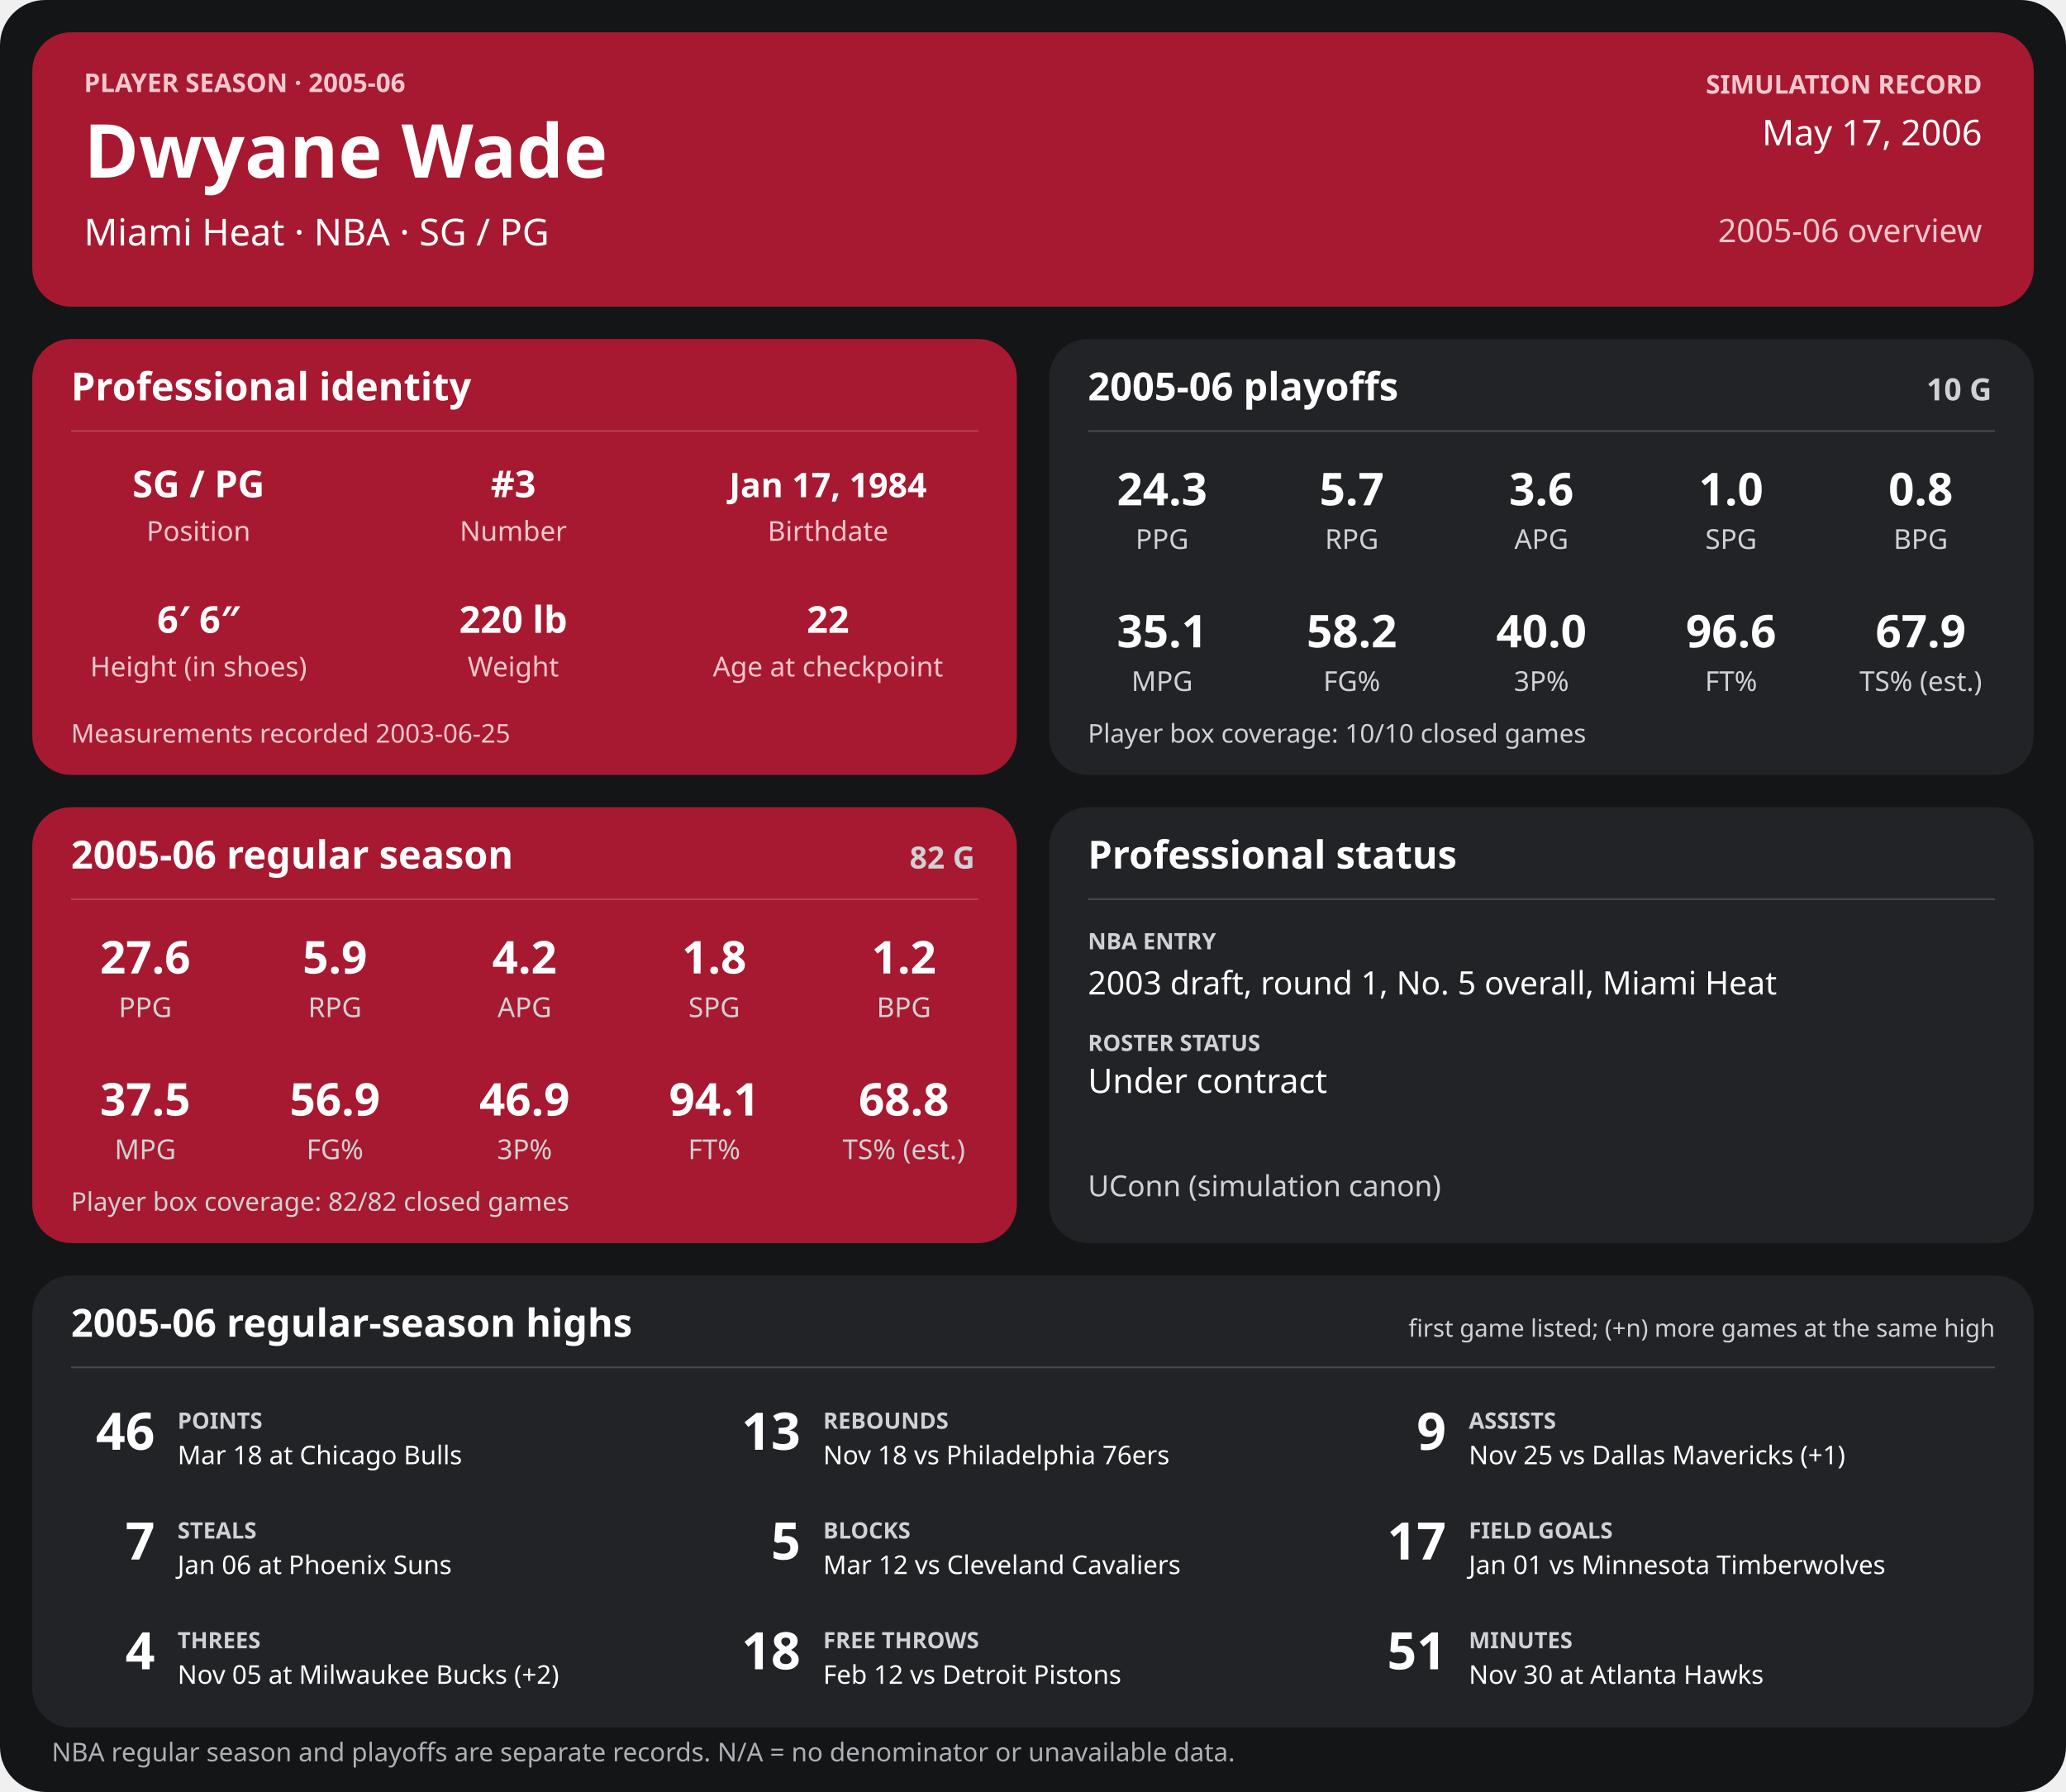
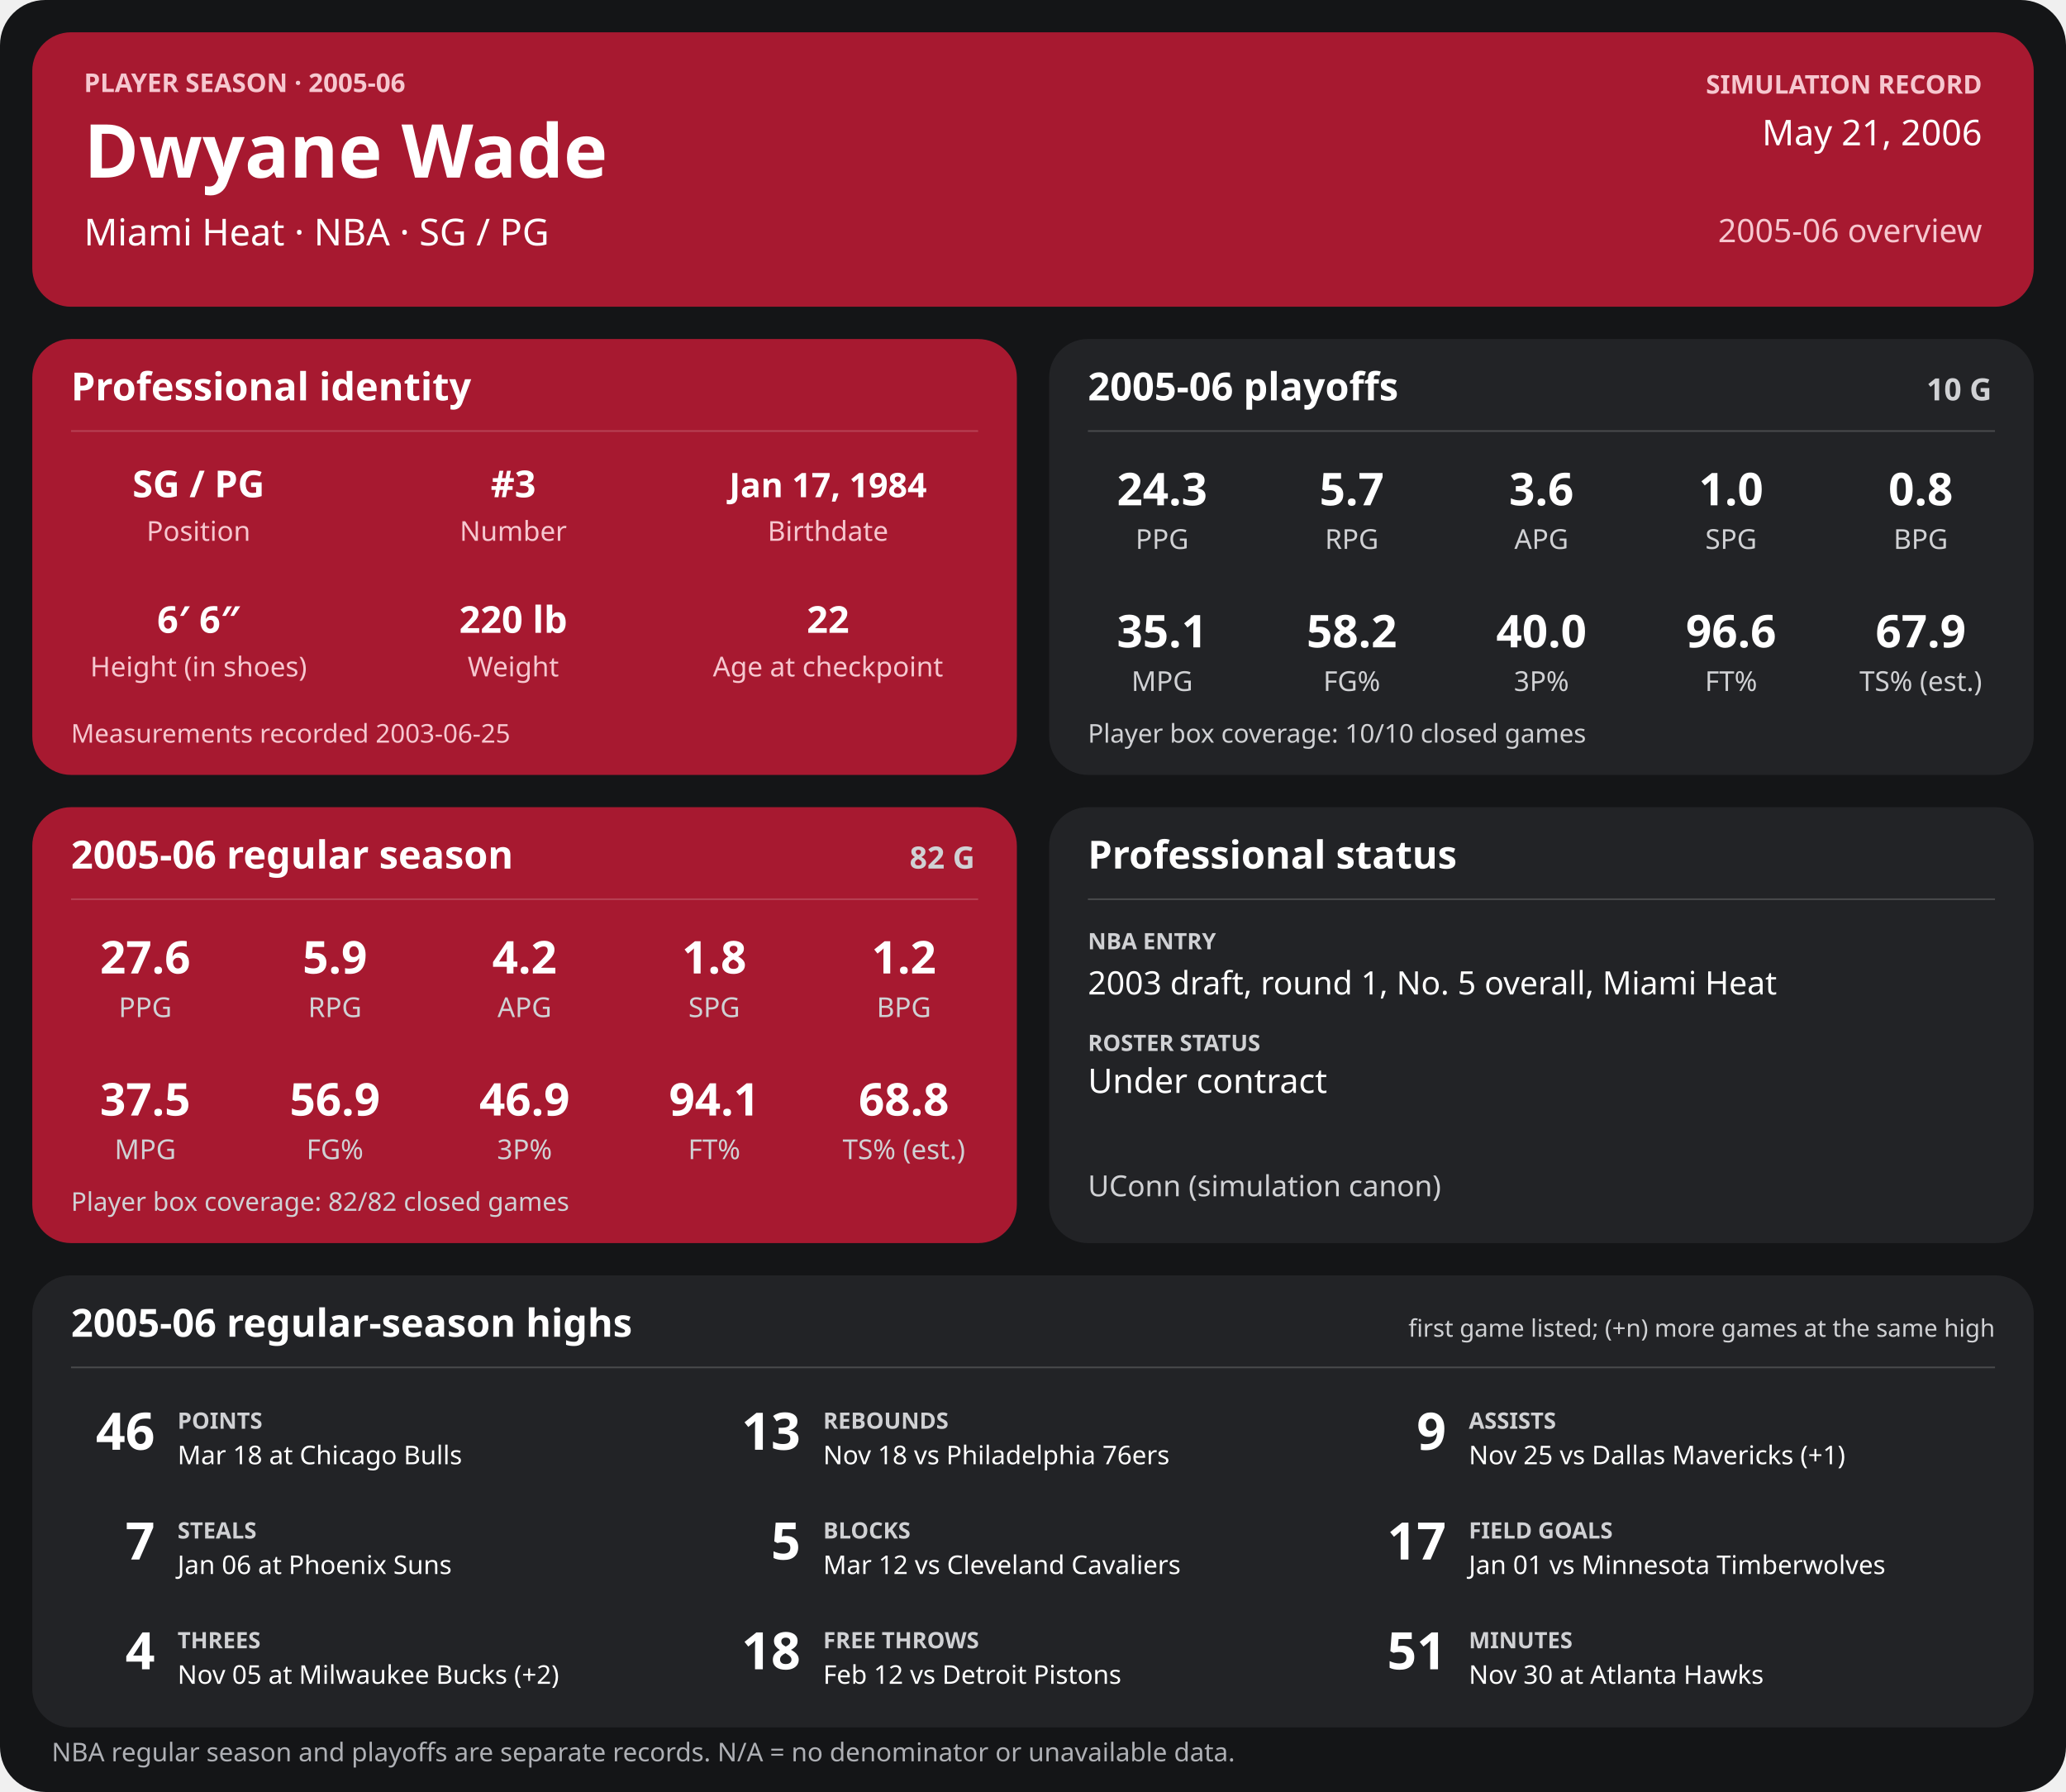
<svg xmlns="http://www.w3.org/2000/svg" width="1280" height="1110" viewBox="0 0 1280 1110" role="img" aria-labelledby="title desc">
  <rect width="1280" height="1110" rx="28" fill="#141517" />
  <g>
    <rect x="20" y="20" width="1240" height="170" rx="24" fill="#a71930" />
    <text x="52" y="57" font-family="sans-serif" fill="#f6c7cf" font-size="16" font-weight="700" text-anchor="start">PLAYER SEASON · 2005-06</text>
    <text x="52" y="110" font-family="sans-serif" fill="#ffffff" font-size="46" font-weight="700" text-anchor="start">Dwyane Wade</text>
    <text x="52" y="152" font-family="sans-serif" fill="#ffffff" font-size="23" font-weight="400" text-anchor="start">Miami Heat  ·  NBA  ·  SG / PG</text>
    <text x="1228" y="58" font-family="sans-serif" fill="#f6c7cf" font-size="16" font-weight="700" text-anchor="end">SIMULATION RECORD</text>
-     <text x="1228" y="90" font-family="sans-serif" fill="#ffffff" font-size="22" font-weight="500" text-anchor="end">May 17, 2006</text>
+     <text x="1228" y="90" font-family="sans-serif" fill="#ffffff" font-size="22" font-weight="500" text-anchor="end">May 21, 2006</text>
    <text x="1228" y="150" font-family="sans-serif" fill="#f6c7cf" font-size="20" font-weight="500" text-anchor="end">2005-06 overview</text>
    <rect x="20" y="210" width="610" height="270" rx="24" fill="#a71930" />
    <text x="44" y="248" font-family="sans-serif" fill="#ffffff" font-size="24" font-weight="700" text-anchor="start">Professional identity</text>
    <line x1="44" y1="267" x2="606" y2="267" stroke="#ffffff" stroke-opacity="0.18" />
    <text x="123" y="308" font-family="sans-serif" fill="#ffffff" font-size="23" font-weight="600" text-anchor="middle">SG / PG</text>
    <text x="123" y="335" font-family="sans-serif" fill="#f6c7cf" font-size="17" font-weight="400" text-anchor="middle">Position</text>
    <text x="318" y="308" font-family="sans-serif" fill="#ffffff" font-size="23" font-weight="600" text-anchor="middle">#3</text>
    <text x="318" y="335" font-family="sans-serif" fill="#f6c7cf" font-size="17" font-weight="400" text-anchor="middle">Number</text>
    <text x="513" y="308" font-family="sans-serif" fill="#ffffff" font-size="21" font-weight="600" text-anchor="middle">Jan 17, 1984</text>
    <text x="513" y="335" font-family="sans-serif" fill="#f6c7cf" font-size="17" font-weight="400" text-anchor="middle">Birthdate</text>
    <text x="123" y="392" font-family="sans-serif" fill="#ffffff" font-size="23" font-weight="600" text-anchor="middle">6′ 6″</text>
    <text x="123" y="419" font-family="sans-serif" fill="#f6c7cf" font-size="17" font-weight="400" text-anchor="middle">Height (in shoes)</text>
    <text x="318" y="392" font-family="sans-serif" fill="#ffffff" font-size="23" font-weight="600" text-anchor="middle">220 lb</text>
    <text x="318" y="419" font-family="sans-serif" fill="#f6c7cf" font-size="17" font-weight="400" text-anchor="middle">Weight</text>
    <text x="513" y="392" font-family="sans-serif" fill="#ffffff" font-size="23" font-weight="600" text-anchor="middle">22</text>
    <text x="513" y="419" font-family="sans-serif" fill="#f6c7cf" font-size="17" font-weight="400" text-anchor="middle">Age at checkpoint</text>
    <text x="44" y="460" font-family="sans-serif" fill="#f6c7cf" font-size="16" font-weight="400" text-anchor="start">Measurements recorded 2003-06-25</text>
    <rect x="650" y="210" width="610" height="270" rx="24" fill="#222326" />
    <text x="674" y="248" font-family="sans-serif" fill="#ffffff" font-size="24" font-weight="700" text-anchor="start">2005-06 playoffs</text>
    <text x="1234" y="248" font-family="sans-serif" fill="#d0d1d4" font-size="19" font-weight="700" text-anchor="end">10 G</text>
    <line x1="674" y1="267" x2="1236" y2="267" stroke="#ffffff" stroke-opacity="0.18" />
    <text x="720.0" y="313" font-family="sans-serif" fill="#ffffff" font-size="28" font-weight="600" text-anchor="middle">24.3</text>
    <text x="720.0" y="340" font-family="sans-serif" fill="#d0d1d4" font-size="17" font-weight="400" text-anchor="middle">PPG</text>
    <text x="837.5" y="313" font-family="sans-serif" fill="#ffffff" font-size="28" font-weight="600" text-anchor="middle">5.7</text>
    <text x="837.5" y="340" font-family="sans-serif" fill="#d0d1d4" font-size="17" font-weight="400" text-anchor="middle">RPG</text>
    <text x="955.0" y="313" font-family="sans-serif" fill="#ffffff" font-size="28" font-weight="600" text-anchor="middle">3.6</text>
    <text x="955.0" y="340" font-family="sans-serif" fill="#d0d1d4" font-size="17" font-weight="400" text-anchor="middle">APG</text>
    <text x="1072.5" y="313" font-family="sans-serif" fill="#ffffff" font-size="28" font-weight="600" text-anchor="middle">1.0</text>
    <text x="1072.5" y="340" font-family="sans-serif" fill="#d0d1d4" font-size="17" font-weight="400" text-anchor="middle">SPG</text>
    <text x="1190.0" y="313" font-family="sans-serif" fill="#ffffff" font-size="28" font-weight="600" text-anchor="middle">0.8</text>
    <text x="1190.0" y="340" font-family="sans-serif" fill="#d0d1d4" font-size="17" font-weight="400" text-anchor="middle">BPG</text>
    <text x="720.0" y="401" font-family="sans-serif" fill="#ffffff" font-size="28" font-weight="600" text-anchor="middle">35.1</text>
    <text x="720.0" y="428" font-family="sans-serif" fill="#d0d1d4" font-size="17" font-weight="400" text-anchor="middle">MPG</text>
    <text x="837.5" y="401" font-family="sans-serif" fill="#ffffff" font-size="28" font-weight="600" text-anchor="middle">58.2</text>
    <text x="837.5" y="428" font-family="sans-serif" fill="#d0d1d4" font-size="17" font-weight="400" text-anchor="middle">FG%</text>
    <text x="955.0" y="401" font-family="sans-serif" fill="#ffffff" font-size="28" font-weight="600" text-anchor="middle">40.0</text>
    <text x="955.0" y="428" font-family="sans-serif" fill="#d0d1d4" font-size="17" font-weight="400" text-anchor="middle">3P%</text>
    <text x="1072.5" y="401" font-family="sans-serif" fill="#ffffff" font-size="28" font-weight="600" text-anchor="middle">96.6</text>
    <text x="1072.5" y="428" font-family="sans-serif" fill="#d0d1d4" font-size="17" font-weight="400" text-anchor="middle">FT%</text>
    <text x="1190.0" y="401" font-family="sans-serif" fill="#ffffff" font-size="28" font-weight="600" text-anchor="middle">67.9</text>
    <text x="1190.0" y="428" font-family="sans-serif" fill="#d0d1d4" font-size="17" font-weight="400" text-anchor="middle">TS% (est.)</text>
    <text x="674" y="460" font-family="sans-serif" fill="#d0d1d4" font-size="16" font-weight="400" text-anchor="start">Player box coverage: 10/10 closed games</text>
    <rect x="20" y="500" width="610" height="270" rx="24" fill="#a71930" />
    <text x="44" y="538" font-family="sans-serif" fill="#ffffff" font-size="24" font-weight="700" text-anchor="start">2005-06 regular season</text>
    <text x="604" y="538" font-family="sans-serif" fill="#d0d1d4" font-size="19" font-weight="700" text-anchor="end">82 G</text>
    <line x1="44" y1="557" x2="606" y2="557" stroke="#ffffff" stroke-opacity="0.18" />
    <text x="90.0" y="603" font-family="sans-serif" fill="#ffffff" font-size="28" font-weight="600" text-anchor="middle">27.6</text>
    <text x="90.0" y="630" font-family="sans-serif" fill="#d0d1d4" font-size="17" font-weight="400" text-anchor="middle">PPG</text>
    <text x="207.5" y="603" font-family="sans-serif" fill="#ffffff" font-size="28" font-weight="600" text-anchor="middle">5.9</text>
    <text x="207.5" y="630" font-family="sans-serif" fill="#d0d1d4" font-size="17" font-weight="400" text-anchor="middle">RPG</text>
    <text x="325.0" y="603" font-family="sans-serif" fill="#ffffff" font-size="28" font-weight="600" text-anchor="middle">4.2</text>
    <text x="325.0" y="630" font-family="sans-serif" fill="#d0d1d4" font-size="17" font-weight="400" text-anchor="middle">APG</text>
    <text x="442.5" y="603" font-family="sans-serif" fill="#ffffff" font-size="28" font-weight="600" text-anchor="middle">1.8</text>
    <text x="442.5" y="630" font-family="sans-serif" fill="#d0d1d4" font-size="17" font-weight="400" text-anchor="middle">SPG</text>
    <text x="560.0" y="603" font-family="sans-serif" fill="#ffffff" font-size="28" font-weight="600" text-anchor="middle">1.2</text>
    <text x="560.0" y="630" font-family="sans-serif" fill="#d0d1d4" font-size="17" font-weight="400" text-anchor="middle">BPG</text>
    <text x="90.0" y="691" font-family="sans-serif" fill="#ffffff" font-size="28" font-weight="600" text-anchor="middle">37.5</text>
    <text x="90.0" y="718" font-family="sans-serif" fill="#d0d1d4" font-size="17" font-weight="400" text-anchor="middle">MPG</text>
    <text x="207.5" y="691" font-family="sans-serif" fill="#ffffff" font-size="28" font-weight="600" text-anchor="middle">56.9</text>
    <text x="207.5" y="718" font-family="sans-serif" fill="#d0d1d4" font-size="17" font-weight="400" text-anchor="middle">FG%</text>
    <text x="325.0" y="691" font-family="sans-serif" fill="#ffffff" font-size="28" font-weight="600" text-anchor="middle">46.9</text>
    <text x="325.0" y="718" font-family="sans-serif" fill="#d0d1d4" font-size="17" font-weight="400" text-anchor="middle">3P%</text>
    <text x="442.5" y="691" font-family="sans-serif" fill="#ffffff" font-size="28" font-weight="600" text-anchor="middle">94.1</text>
    <text x="442.5" y="718" font-family="sans-serif" fill="#d0d1d4" font-size="17" font-weight="400" text-anchor="middle">FT%</text>
    <text x="560.0" y="691" font-family="sans-serif" fill="#ffffff" font-size="28" font-weight="600" text-anchor="middle">68.8</text>
    <text x="560.0" y="718" font-family="sans-serif" fill="#d0d1d4" font-size="17" font-weight="400" text-anchor="middle">TS% (est.)</text>
    <text x="44" y="750" font-family="sans-serif" fill="#d0d1d4" font-size="16" font-weight="400" text-anchor="start">Player box coverage: 82/82 closed games</text>
    <rect x="650" y="500" width="610" height="270" rx="24" fill="#222326" />
    <text x="674" y="538" font-family="sans-serif" fill="#ffffff" font-size="24" font-weight="700" text-anchor="start">Professional status</text>
    <line x1="674" y1="557" x2="1236" y2="557" stroke="#ffffff" stroke-opacity="0.18" />
    <text x="674" y="588" font-family="sans-serif" fill="#d0d1d4" font-size="14" font-weight="700" text-anchor="start">NBA ENTRY</text>
    <text x="674" y="616" font-family="sans-serif" fill="#ffffff" font-size="20" font-weight="500" text-anchor="start">2003 draft, round 1, No. 5 overall, Miami Heat</text>
    <text x="674" y="651" font-family="sans-serif" fill="#d0d1d4" font-size="14" font-weight="700" text-anchor="start">ROSTER STATUS</text>
    <text x="674" y="677" font-family="sans-serif" fill="#ffffff" font-size="21" font-weight="500" text-anchor="start">Under contract</text>
    <text x="674" y="741" font-family="sans-serif" fill="#d0d1d4" font-size="18" font-weight="400" text-anchor="start">UConn (simulation canon)</text>
    <rect x="20" y="790" width="1240" height="280" rx="24" fill="#222326" />
    <text x="44" y="828" font-family="sans-serif" fill="#ffffff" font-size="24" font-weight="700" text-anchor="start">2005-06 regular-season highs</text>
    <text x="1236" y="828" font-family="sans-serif" fill="#d0d1d4" font-size="15" font-weight="400" text-anchor="end">first game listed; (+n) more games at the same high</text>
    <line x1="44" y1="847" x2="1236" y2="847" stroke="#ffffff" stroke-opacity="0.18" />
    <text x="96" y="898" font-family="sans-serif" fill="#ffffff" font-size="32" font-weight="700" text-anchor="end">46</text>
    <text x="110" y="885" font-family="sans-serif" fill="#d0d1d4" font-size="14" font-weight="700" text-anchor="start">POINTS</text>
    <text x="110" y="907" font-family="sans-serif" fill="#ffffff" font-size="16" font-weight="400" text-anchor="start">Mar 18 at Chicago Bulls</text>
    <text x="496" y="898" font-family="sans-serif" fill="#ffffff" font-size="32" font-weight="700" text-anchor="end">13</text>
    <text x="510" y="885" font-family="sans-serif" fill="#d0d1d4" font-size="14" font-weight="700" text-anchor="start">REBOUNDS</text>
    <text x="510" y="907" font-family="sans-serif" fill="#ffffff" font-size="16" font-weight="400" text-anchor="start">Nov 18 vs Philadelphia 76ers</text>
    <text x="896" y="898" font-family="sans-serif" fill="#ffffff" font-size="32" font-weight="700" text-anchor="end">9</text>
    <text x="910" y="885" font-family="sans-serif" fill="#d0d1d4" font-size="14" font-weight="700" text-anchor="start">ASSISTS</text>
    <text x="910" y="907" font-family="sans-serif" fill="#ffffff" font-size="16" font-weight="400" text-anchor="start">Nov 25 vs Dallas Mavericks (+1)</text>
    <text x="96" y="966" font-family="sans-serif" fill="#ffffff" font-size="32" font-weight="700" text-anchor="end">7</text>
    <text x="110" y="953" font-family="sans-serif" fill="#d0d1d4" font-size="14" font-weight="700" text-anchor="start">STEALS</text>
    <text x="110" y="975" font-family="sans-serif" fill="#ffffff" font-size="16" font-weight="400" text-anchor="start">Jan 06 at Phoenix Suns</text>
    <text x="496" y="966" font-family="sans-serif" fill="#ffffff" font-size="32" font-weight="700" text-anchor="end">5</text>
    <text x="510" y="953" font-family="sans-serif" fill="#d0d1d4" font-size="14" font-weight="700" text-anchor="start">BLOCKS</text>
    <text x="510" y="975" font-family="sans-serif" fill="#ffffff" font-size="16" font-weight="400" text-anchor="start">Mar 12 vs Cleveland Cavaliers</text>
    <text x="896" y="966" font-family="sans-serif" fill="#ffffff" font-size="32" font-weight="700" text-anchor="end">17</text>
    <text x="910" y="953" font-family="sans-serif" fill="#d0d1d4" font-size="14" font-weight="700" text-anchor="start">FIELD GOALS</text>
    <text x="910" y="975" font-family="sans-serif" fill="#ffffff" font-size="16" font-weight="400" text-anchor="start">Jan 01 vs Minnesota Timberwolves</text>
    <text x="96" y="1034" font-family="sans-serif" fill="#ffffff" font-size="32" font-weight="700" text-anchor="end">4</text>
    <text x="110" y="1021" font-family="sans-serif" fill="#d0d1d4" font-size="14" font-weight="700" text-anchor="start">THREES</text>
    <text x="110" y="1043" font-family="sans-serif" fill="#ffffff" font-size="16" font-weight="400" text-anchor="start">Nov 05 at Milwaukee Bucks (+2)</text>
    <text x="496" y="1034" font-family="sans-serif" fill="#ffffff" font-size="32" font-weight="700" text-anchor="end">18</text>
    <text x="510" y="1021" font-family="sans-serif" fill="#d0d1d4" font-size="14" font-weight="700" text-anchor="start">FREE THROWS</text>
    <text x="510" y="1043" font-family="sans-serif" fill="#ffffff" font-size="16" font-weight="400" text-anchor="start">Feb 12 vs Detroit Pistons</text>
    <text x="896" y="1034" font-family="sans-serif" fill="#ffffff" font-size="32" font-weight="700" text-anchor="end">51</text>
    <text x="910" y="1021" font-family="sans-serif" fill="#d0d1d4" font-size="14" font-weight="700" text-anchor="start">MINUTES</text>
    <text x="910" y="1043" font-family="sans-serif" fill="#ffffff" font-size="16" font-weight="400" text-anchor="start">Nov 30 at Atlanta Hawks</text>
    <text x="32" y="1091" font-family="sans-serif" fill="#aeb0b5" font-size="16" font-weight="400" text-anchor="start">NBA regular season and playoffs are separate records. N/A = no denominator or unavailable data.</text>
  </g>
</svg>
